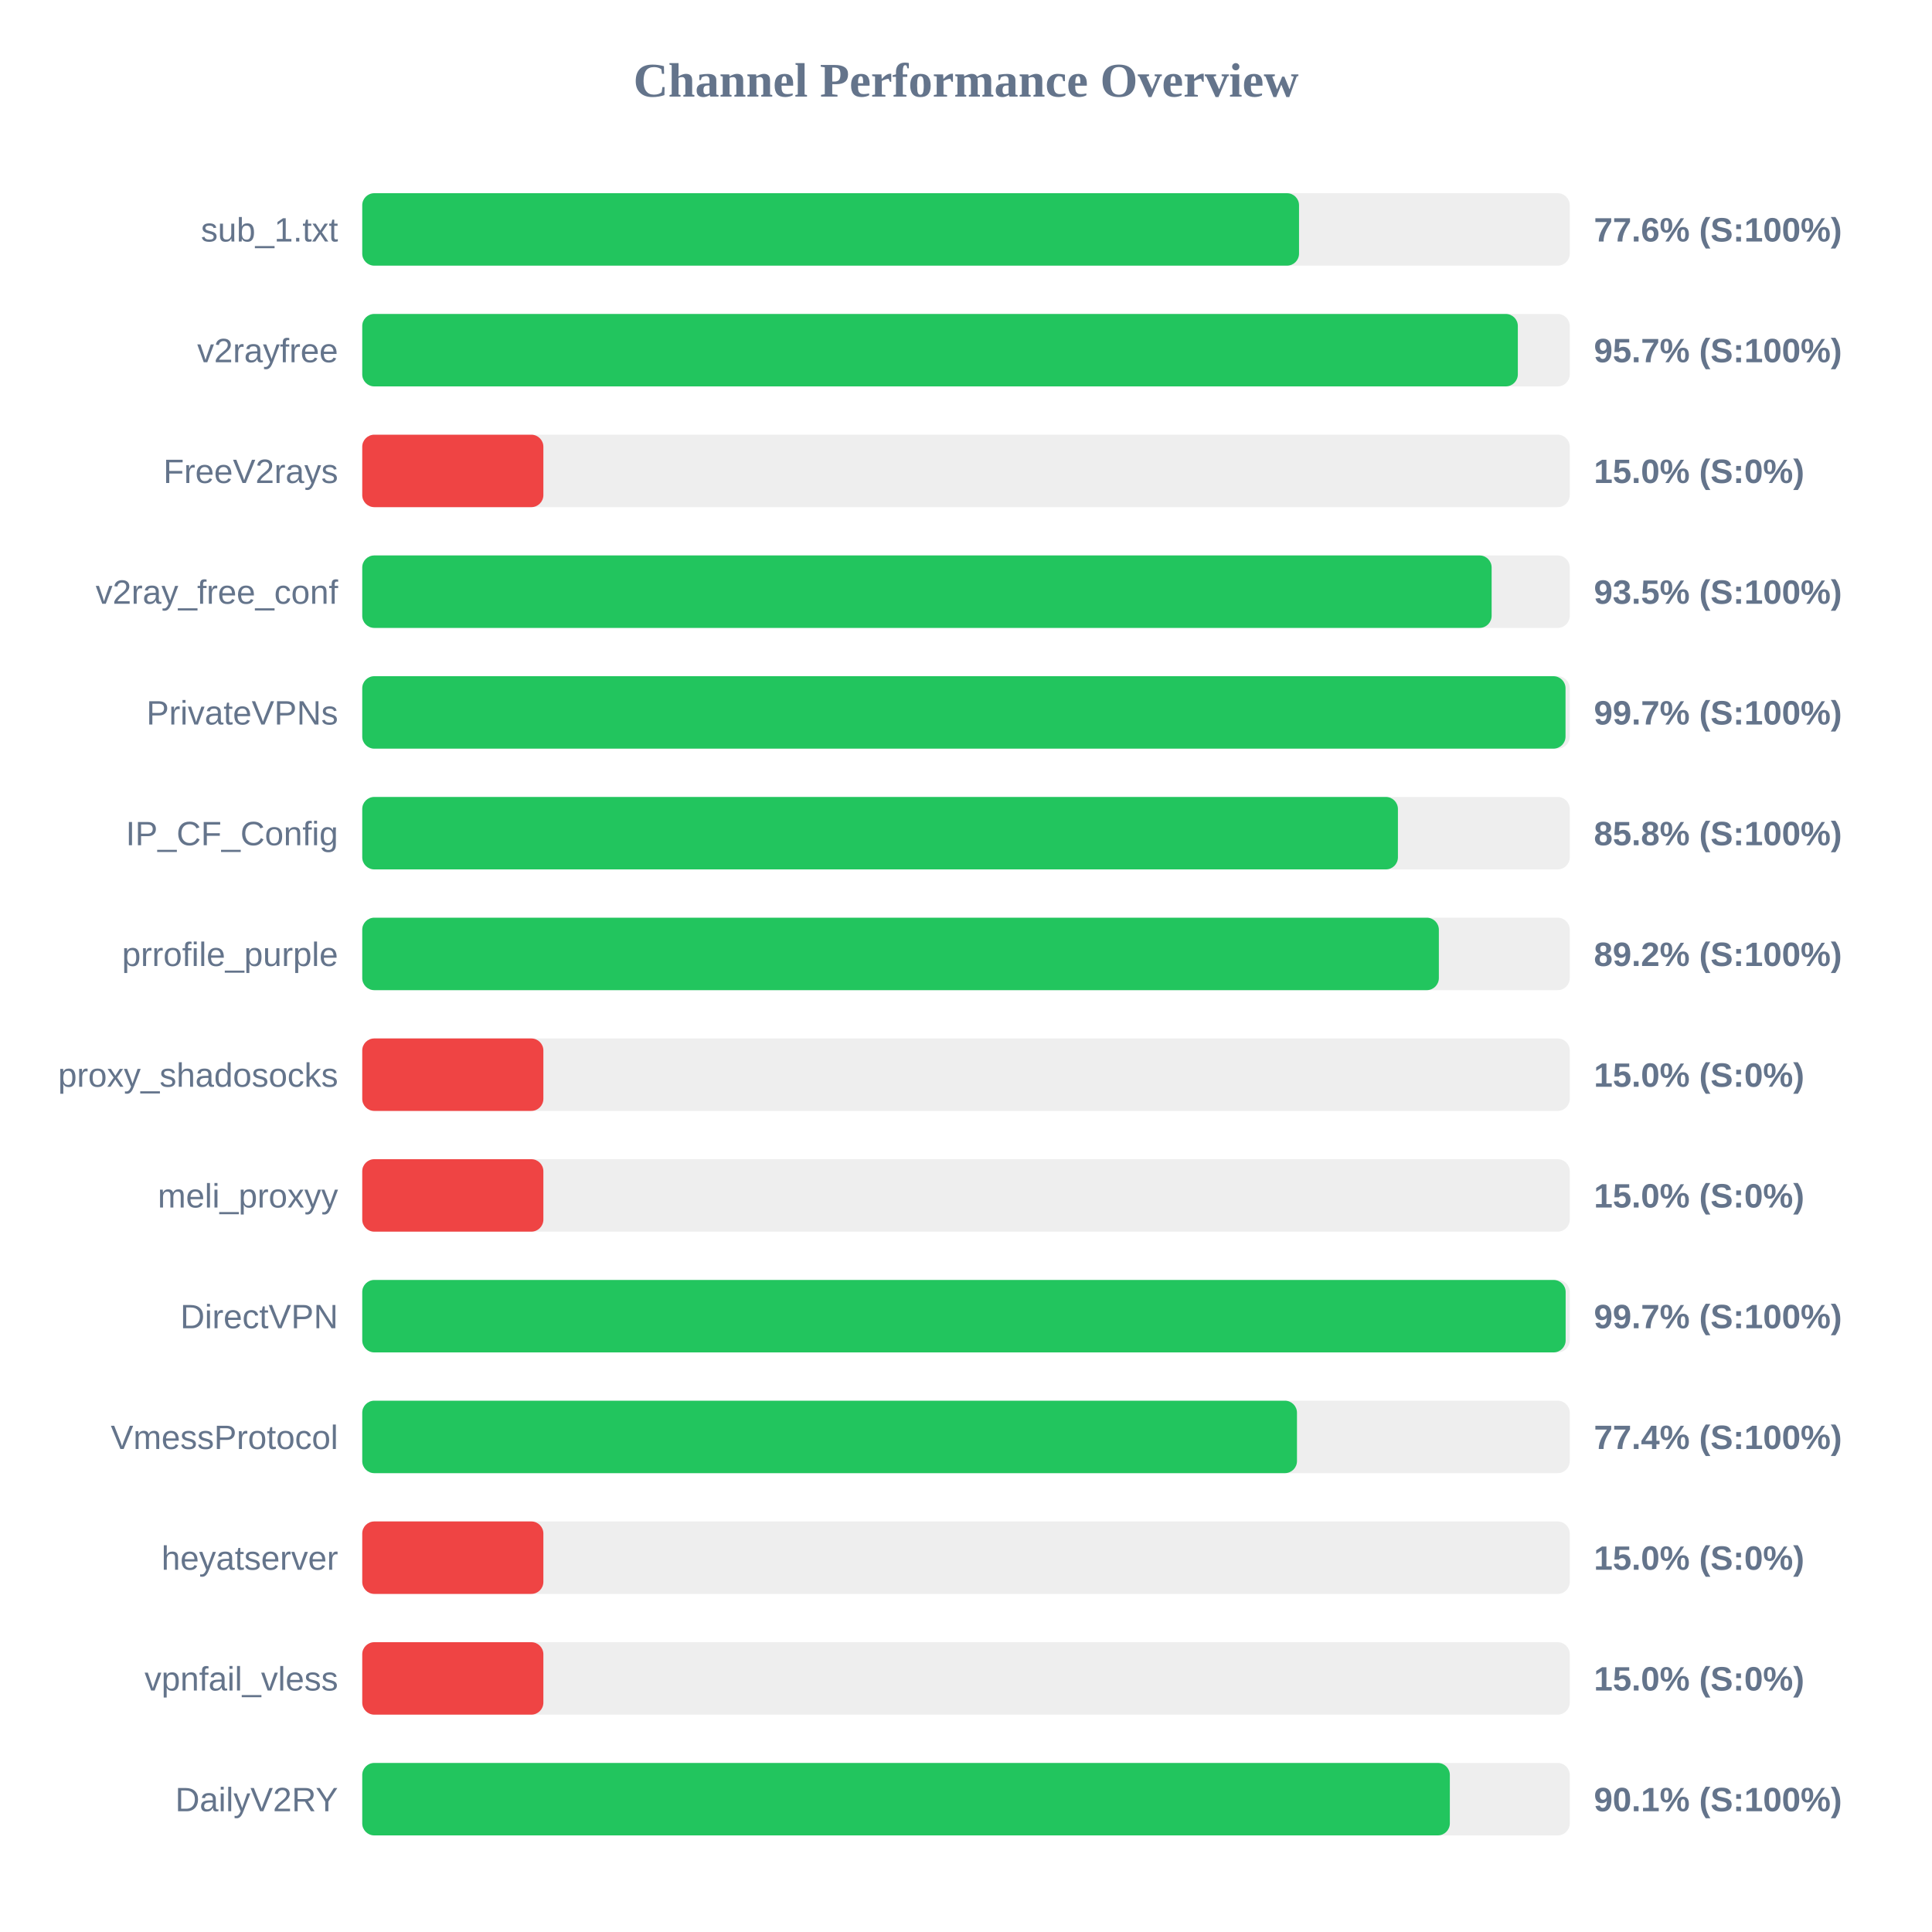
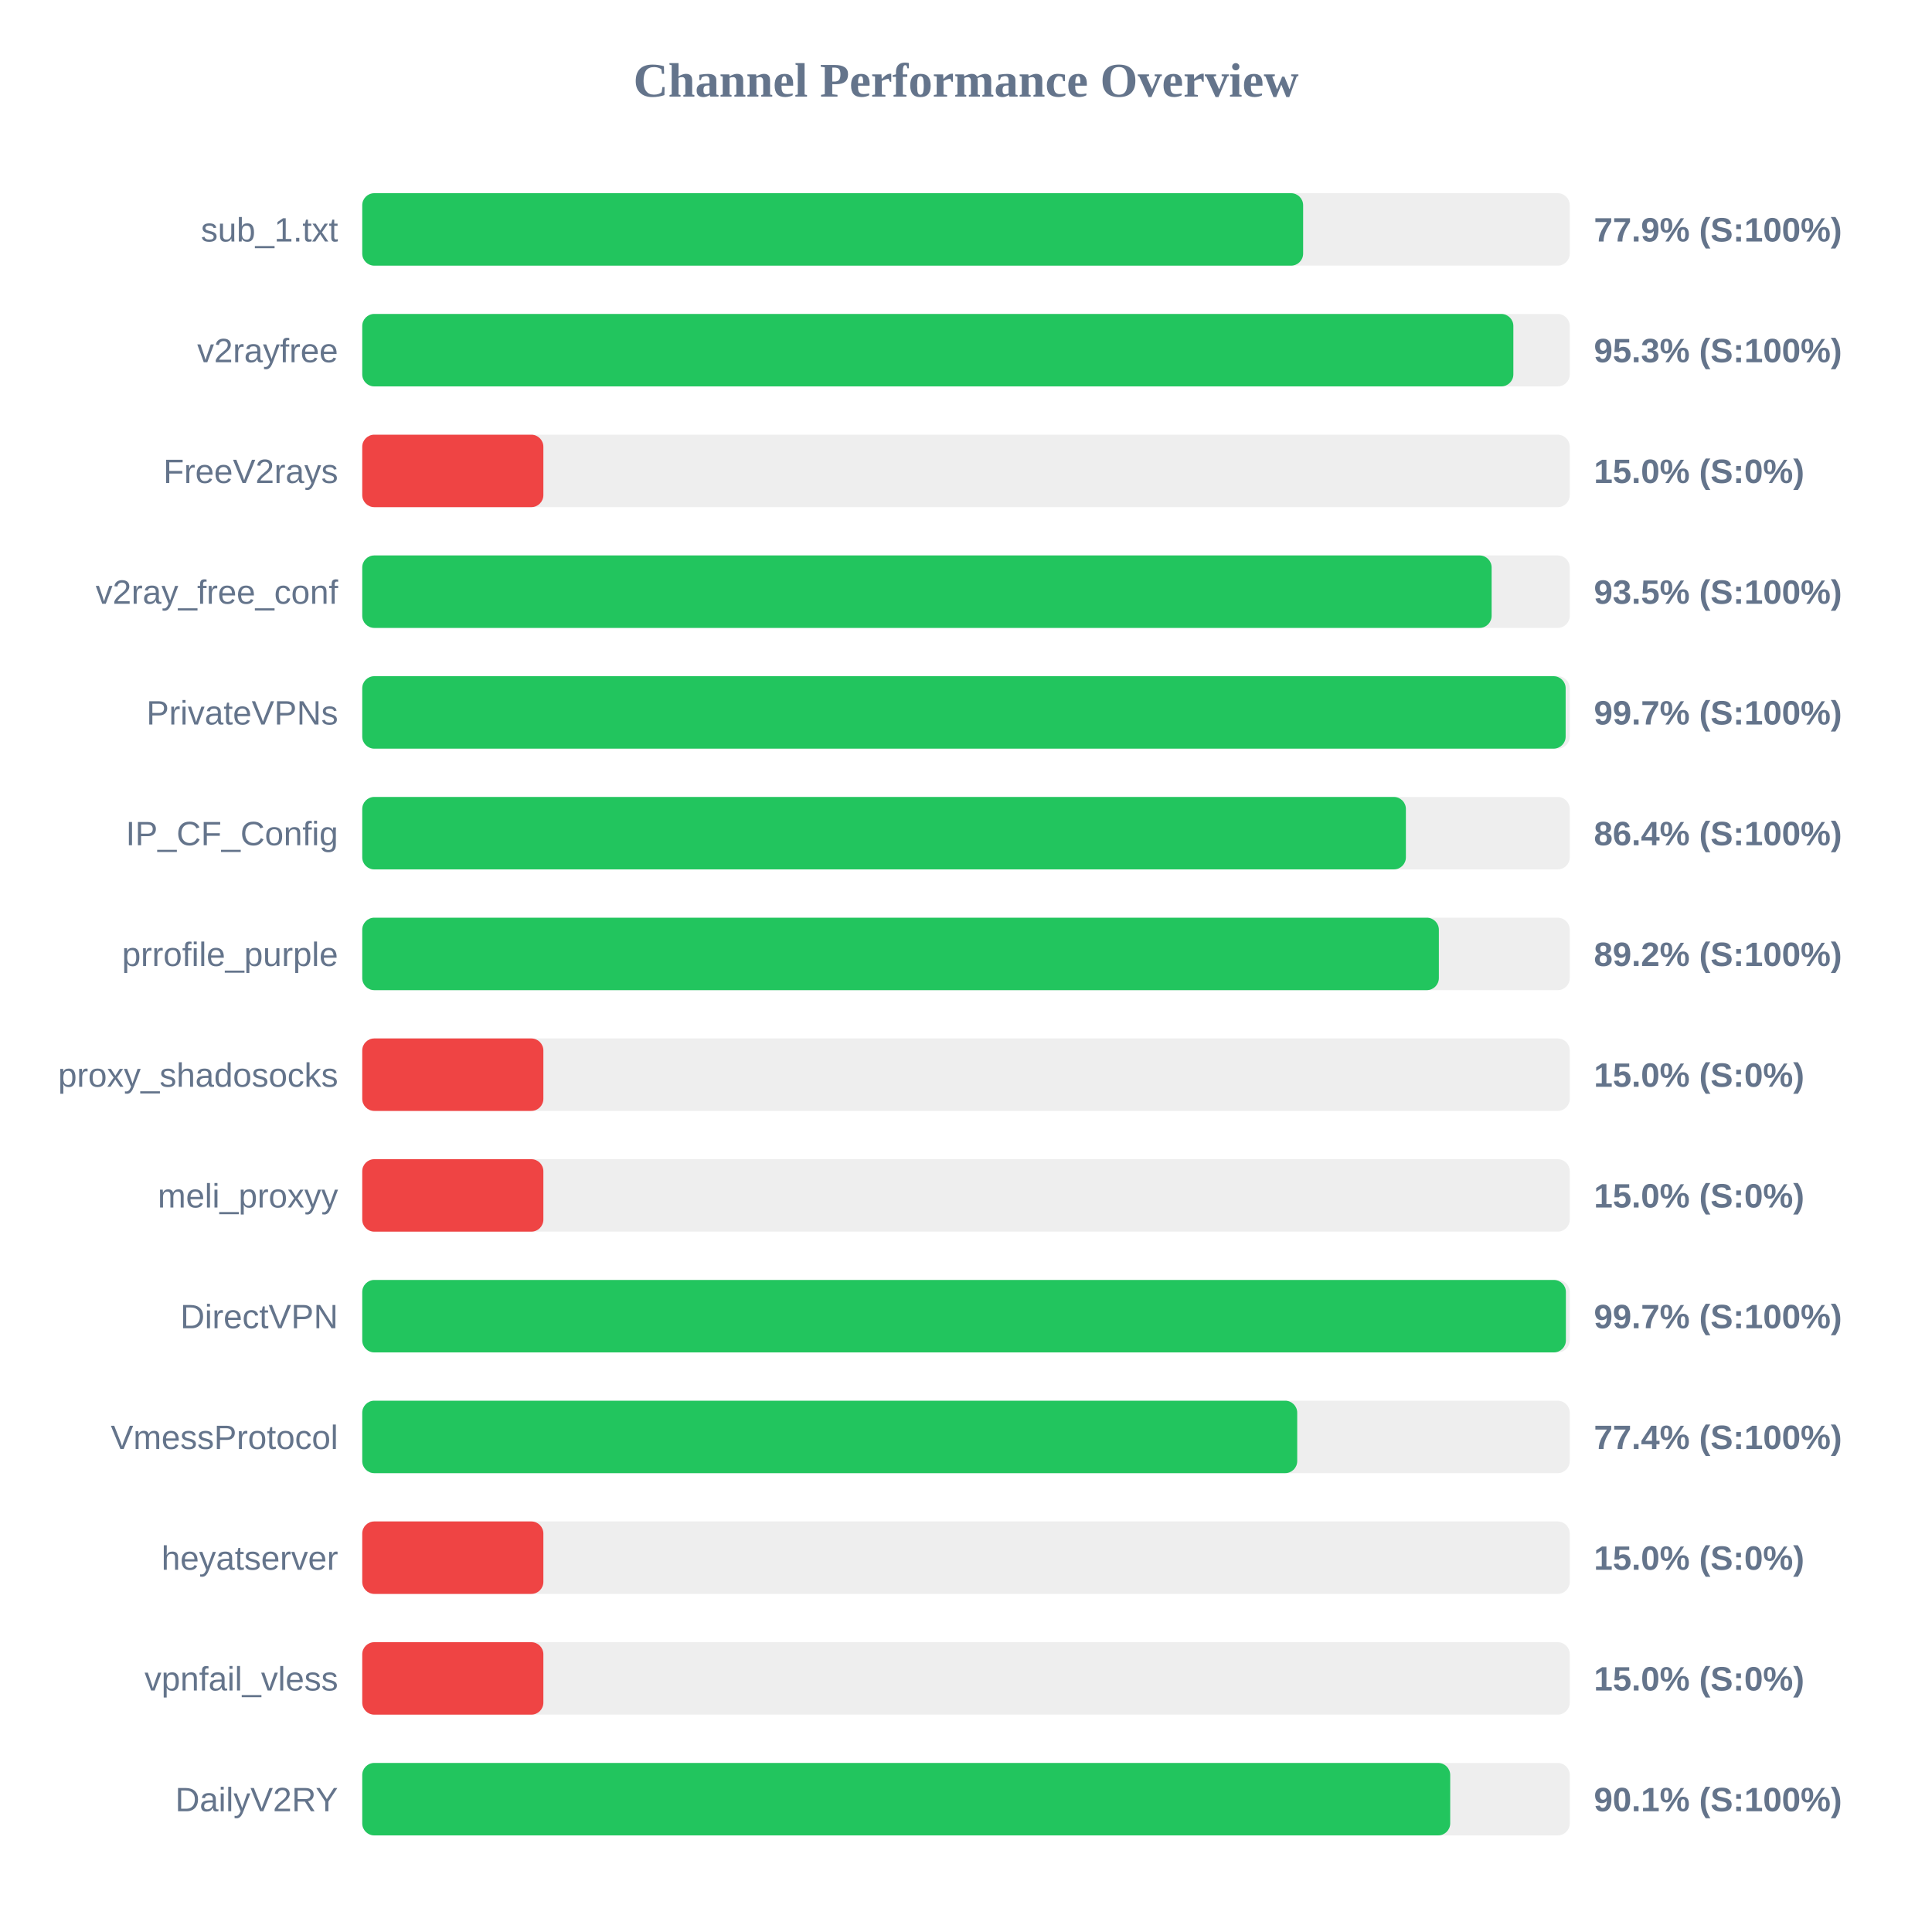
<svg xmlns="http://www.w3.org/2000/svg" width="800" height="800" version="1.1">
  <style>
        .row { font: 14px Arial; fill: #64748b; }
        .score { font: bold 14px Arial; fill: #64748b; }
    </style>
  <text x="400" y="40" text-anchor="middle" font-size="20px" font-weight="bold" fill="#64748b">Channel Performance Overview</text>
  <rect x="150" y="80" width="500" height="30" fill="#eee" rx="5" />
-   <rect x="150" y="80" width="387.9" height="30" fill="#22c55e" rx="5" />
+   <rect x="150" y="80" width="389.6" height="30" fill="#22c55e" rx="5" />
  <text x="140" y="100" text-anchor="end" class="row">sub_1.txt</text>
-   <text x="660" y="100" text-anchor="start" class="score">77.6% (S:100%)</text>
+   <text x="660" y="100" text-anchor="start" class="score">77.9% (S:100%)</text>
  <rect x="150" y="130" width="500" height="30" fill="#eee" rx="5" />
-   <rect x="150" y="130" width="478.5" height="30" fill="#22c55e" rx="5" />
+   <rect x="150" y="130" width="476.65" height="30" fill="#22c55e" rx="5" />
  <text x="140" y="150" text-anchor="end" class="row">v2rayfree</text>
-   <text x="660" y="150" text-anchor="start" class="score">95.7% (S:100%)</text>
+   <text x="660" y="150" text-anchor="start" class="score">95.3% (S:100%)</text>
  <rect x="150" y="180" width="500" height="30" fill="#eee" rx="5" />
  <rect x="150" y="180" width="75.0" height="30" fill="#ef4444" rx="5" />
  <text x="140" y="200" text-anchor="end" class="row">FreeV2rays</text>
  <text x="660" y="200" text-anchor="start" class="score">15.0% (S:0%)</text>
  <rect x="150" y="230" width="500" height="30" fill="#eee" rx="5" />
  <rect x="150" y="230" width="467.65" height="30" fill="#22c55e" rx="5" />
  <text x="140" y="250" text-anchor="end" class="row">v2ray_free_conf</text>
  <text x="660" y="250" text-anchor="start" class="score">93.5% (S:100%)</text>
  <rect x="150" y="280" width="500" height="30" fill="#eee" rx="5" />
-   <rect x="150" y="280" width="498.25" height="30" fill="#22c55e" rx="5" />
+   <rect x="150" y="280" width="498.3" height="30" fill="#22c55e" rx="5" />
  <text x="140" y="300" text-anchor="end" class="row">PrivateVPNs</text>
  <text x="660" y="300" text-anchor="start" class="score">99.7% (S:100%)</text>
  <rect x="150" y="330" width="500" height="30" fill="#eee" rx="5" />
-   <rect x="150" y="330" width="428.85" height="30" fill="#22c55e" rx="5" />
+   <rect x="150" y="330" width="432.15" height="30" fill="#22c55e" rx="5" />
  <text x="140" y="350" text-anchor="end" class="row">IP_CF_Config</text>
-   <text x="660" y="350" text-anchor="start" class="score">85.8% (S:100%)</text>
+   <text x="660" y="350" text-anchor="start" class="score">86.4% (S:100%)</text>
  <rect x="150" y="380" width="500" height="30" fill="#eee" rx="5" />
  <rect x="150" y="380" width="445.8" height="30" fill="#22c55e" rx="5" />
  <text x="140" y="400" text-anchor="end" class="row">prrofile_purple</text>
  <text x="660" y="400" text-anchor="start" class="score">89.2% (S:100%)</text>
  <rect x="150" y="430" width="500" height="30" fill="#eee" rx="5" />
  <rect x="150" y="430" width="75.0" height="30" fill="#ef4444" rx="5" />
  <text x="140" y="450" text-anchor="end" class="row">proxy_shadosocks</text>
  <text x="660" y="450" text-anchor="start" class="score">15.0% (S:0%)</text>
  <rect x="150" y="480" width="500" height="30" fill="#eee" rx="5" />
  <rect x="150" y="480" width="75.0" height="30" fill="#ef4444" rx="5" />
  <text x="140" y="500" text-anchor="end" class="row">meli_proxyy</text>
  <text x="660" y="500" text-anchor="start" class="score">15.0% (S:0%)</text>
  <rect x="150" y="530" width="500" height="30" fill="#eee" rx="5" />
-   <rect x="150" y="530" width="498.3" height="30" fill="#22c55e" rx="5" />
+   <rect x="150" y="530" width="498.4" height="30" fill="#22c55e" rx="5" />
  <text x="140" y="550" text-anchor="end" class="row">DirectVPN</text>
  <text x="660" y="550" text-anchor="start" class="score">99.7% (S:100%)</text>
  <rect x="150" y="580" width="500" height="30" fill="#eee" rx="5" />
-   <rect x="150" y="580" width="387.05" height="30" fill="#22c55e" rx="5" />
+   <rect x="150" y="580" width="387.15" height="30" fill="#22c55e" rx="5" />
  <text x="140" y="600" text-anchor="end" class="row">VmessProtocol</text>
  <text x="660" y="600" text-anchor="start" class="score">77.4% (S:100%)</text>
  <rect x="150" y="630" width="500" height="30" fill="#eee" rx="5" />
  <rect x="150" y="630" width="75.0" height="30" fill="#ef4444" rx="5" />
  <text x="140" y="650" text-anchor="end" class="row">heyatserver</text>
  <text x="660" y="650" text-anchor="start" class="score">15.0% (S:0%)</text>
  <rect x="150" y="680" width="500" height="30" fill="#eee" rx="5" />
  <rect x="150" y="680" width="75.0" height="30" fill="#ef4444" rx="5" />
  <text x="140" y="700" text-anchor="end" class="row">vpnfail_vless</text>
  <text x="660" y="700" text-anchor="start" class="score">15.0% (S:0%)</text>
  <rect x="150" y="730" width="500" height="30" fill="#eee" rx="5" />
-   <rect x="150" y="730" width="450.35" height="30" fill="#22c55e" rx="5" />
+   <rect x="150" y="730" width="450.5" height="30" fill="#22c55e" rx="5" />
  <text x="140" y="750" text-anchor="end" class="row">DailyV2RY</text>
  <text x="660" y="750" text-anchor="start" class="score">90.1% (S:100%)</text>
</svg>
